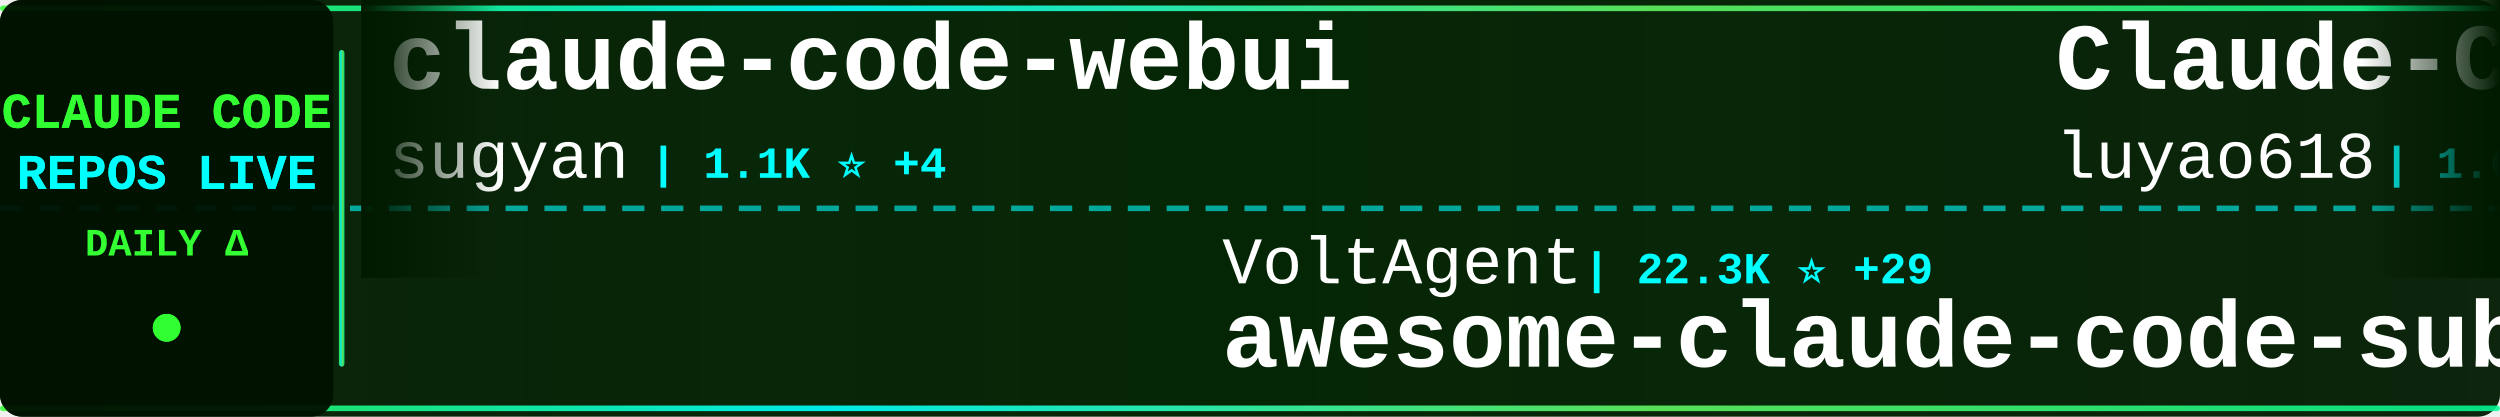
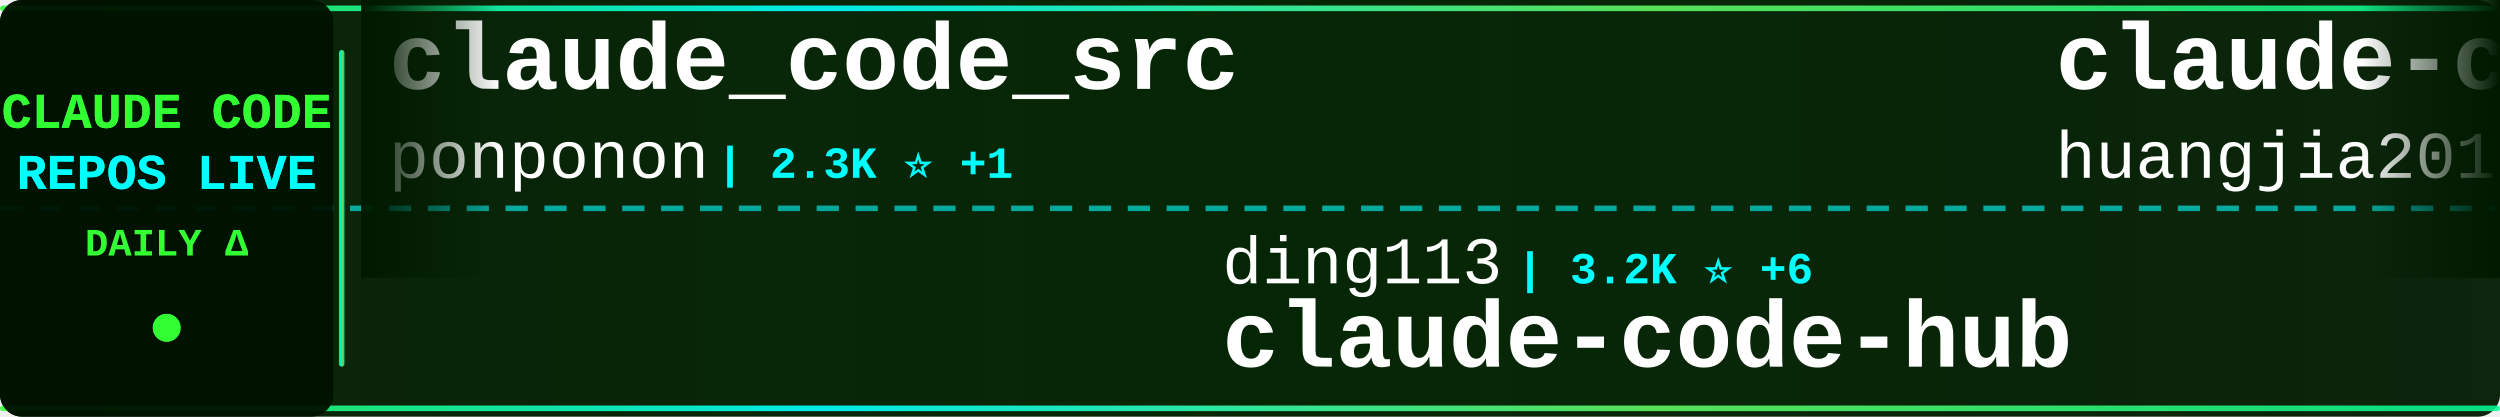
<svg xmlns="http://www.w3.org/2000/svg" width="900" height="150">
  <defs>
    <linearGradient id="tickerBg" x1="0%" y1="0%" x2="100%" y2="0%">
      <stop offset="0%" style="stop-color:#001a00;stop-opacity:0.95" />
      <stop offset="50%" style="stop-color:#002200;stop-opacity:0.98" />
      <stop offset="100%" style="stop-color:#001a00;stop-opacity:0.95" />
    </linearGradient>
    <linearGradient id="borderGrad" x1="0%" y1="0%" x2="100%" y2="0%">
      <stop offset="0%" style="stop-color:#33ff33;stop-opacity:0.85">
        <animate attributeName="stop-opacity" values="0.85;1;0.85" dur="2s" repeatCount="indefinite" />
      </stop>
      <stop offset="33%" style="stop-color:#00ffff;stop-opacity:0.9">
        <animate attributeName="stop-opacity" values="0.9;1;0.9" dur="2.2s" repeatCount="indefinite" />
      </stop>
      <stop offset="66%" style="stop-color:#66ff66;stop-opacity:0.85">
        <animate attributeName="stop-opacity" values="0.85;1;0.85" dur="1.8s" repeatCount="indefinite" />
      </stop>
      <stop offset="100%" style="stop-color:#00ff99;stop-opacity:0.85">
        <animate attributeName="stop-opacity" values="0.85;1;0.85" dur="2s" repeatCount="indefinite" />
      </stop>
    </linearGradient>
    <filter id="textGlow">
      <feGaussianBlur stdDeviation="0.1" result="coloredBlur" />
      <feMerge>
        <feMergeNode in="coloredBlur" />
        <feMergeNode in="SourceGraphic" />
      </feMerge>
    </filter>
    <filter id="metricGlow">
      <feGaussianBlur stdDeviation="0.2" result="coloredBlur" />
      <feMerge>
        <feMergeNode in="coloredBlur" />
        <feMergeNode in="SourceGraphic" />
      </feMerge>
    </filter>
    <linearGradient id="leftFade" x1="0%" y1="0%" x2="100%" y2="0%">
      <stop offset="0%" style="stop-color:#001a00;stop-opacity:1" />
      <stop offset="100%" style="stop-color:#001a00;stop-opacity:0" />
    </linearGradient>
    <linearGradient id="rightFade" x1="0%" y1="0%" x2="100%" y2="0%">
      <stop offset="0%" style="stop-color:#001a00;stop-opacity:0" />
      <stop offset="100%" style="stop-color:#001a00;stop-opacity:1" />
    </linearGradient>
  </defs>
  <rect width="900" height="150" fill="url(#tickerBg)" rx="8" />
  <rect x="0" y="2" width="900" height="2" fill="url(#borderGrad)" rx="1" />
  <rect x="0" y="146" width="900" height="2" fill="url(#borderGrad)" rx="1" />
  <line x1="0" y1="75" x2="900" y2="75" stroke="#00ffff" stroke-width="2" stroke-dasharray="8 6" opacity="0.6" />
  <rect x="0" y="0" width="120" height="150" fill="#001100" opacity="0.95" rx="8" />
  <text x="60" y="46" font-family="'Courier New', monospace" font-size="18" font-weight="bold" fill="#33ff33" text-anchor="middle" filter="url(#textGlow)">
    CLAUDE CODE
  </text>
  <text x="60" y="68" font-family="'Courier New', monospace" font-size="18" font-weight="bold" fill="#00ffff" text-anchor="middle" filter="url(#textGlow)">
    REPOS LIVE
  </text>
  <text x="60" y="92" font-family="'Courier New', monospace" font-size="14" font-weight="bold" fill="#33ff33" text-anchor="middle">
    DAILY Δ
  </text>
  <circle cx="60" cy="118" r="5" fill="#33ff33" filter="url(#metricGlow)">
    <animate attributeName="r" values="4;6;4" dur="1.5s" repeatCount="indefinite" />
    <animate attributeName="opacity" values="0.6;1;0.6" dur="1.5s" repeatCount="indefinite" />
  </circle>
  <rect x="122" y="18" width="2" height="114" fill="url(#borderGrad)" rx="1" />
  <clipPath id="tickerClip">
    <rect x="130" y="0" width="770" height="150" />
  </clipPath>
  <g clip-path="url(#tickerClip)">
    <g id="tickerItems">
      <animateTransform attributeName="transform" attributeType="XML" type="translate" from="0 0" to="-3000 0" dur="54s" repeatCount="indefinite" />
      <g transform="translate(0, 0)">
-         <text x="140" y="32" font-family="'Courier New', monospace" font-size="34" font-weight="bold" fill="#ffffff">claude-code-webui</text>
-         <text x="140" y="64" font-family="'Courier New', monospace" font-size="24" font-weight="normal" fill="#ffffff" opacity="1.0">sugyan</text>
-         <text x="234" y="64" font-family="'Courier New', monospace" font-size="16" font-weight="bold" fill="#00ffff"> | 1.1K ⭐ +4</text>
+         <text x="140" y="32" font-family="'Courier New', monospace" font-size="34" font-weight="bold" fill="#ffffff">claude_code_src</text>
+         <text x="140" y="64" font-family="'Courier New', monospace" font-size="24" font-weight="normal" fill="#ffffff" opacity="1.0">ponponon</text>
+         <text x="258" y="64" font-family="'Courier New', monospace" font-size="16" font-weight="bold" fill="#00ffff"> | 2.3K ⭐ +1</text>
      </g>
      <g transform="translate(300, 0)">
-         <text x="140" y="102" font-family="'Courier New', monospace" font-size="24" font-weight="normal" fill="#ffffff" opacity="1.0">VoltAgent</text>
-         <text x="270" y="102" font-family="'Courier New', monospace" font-size="16" font-weight="bold" fill="#00ffff"> | 22.3K ⭐ +29</text>
-         <text x="140" y="132" font-family="'Courier New', monospace" font-size="34" font-weight="bold" fill="#ffffff">awesome-claude-code-suba...</text>
+         <text x="140" y="102" font-family="'Courier New', monospace" font-size="24" font-weight="normal" fill="#ffffff" opacity="1.0">ding113</text>
+         <text x="246" y="102" font-family="'Courier New', monospace" font-size="16" font-weight="bold" fill="#00ffff"> | 3.2K ⭐ +6</text>
+         <text x="140" y="132" font-family="'Courier New', monospace" font-size="34" font-weight="bold" fill="#ffffff">claude-code-hub</text>
      </g>
      <g transform="translate(600, 0)">
-         <text x="140" y="32" font-family="'Courier New', monospace" font-size="34" font-weight="bold" fill="#ffffff">Claude-Code-Source-Study</text>
-         <text x="140" y="64" font-family="'Courier New', monospace" font-size="24" font-weight="normal" fill="#ffffff" opacity="1.0">luyao618</text>
-         <text x="258" y="64" font-family="'Courier New', monospace" font-size="16" font-weight="bold" fill="#00ffff"> | 1.6K ⭐ +6</text>
+         <text x="140" y="32" font-family="'Courier New', monospace" font-size="34" font-weight="bold" fill="#ffffff">claude-code-engineering</text>
+         <text x="140" y="64" font-family="'Courier New', monospace" font-size="24" font-weight="normal" fill="#ffffff" opacity="1.0">huangjia2019</text>
+         <text x="306" y="64" font-family="'Courier New', monospace" font-size="16" font-weight="bold" fill="#00ffff"> | 879 ⭐ +5</text>
      </g>
      <g transform="translate(900, 0)">
-         <text x="140" y="102" font-family="'Courier New', monospace" font-size="24" font-weight="normal" fill="#ffffff" opacity="1.0">chauncygu</text>
-         <text x="270" y="102" font-family="'Courier New', monospace" font-size="16" font-weight="bold" fill="#00ffff"> | 2.7K ⭐ +4</text>
-         <text x="140" y="132" font-family="'Courier New', monospace" font-size="34" font-weight="bold" fill="#ffffff">collection-claude-code-s...</text>
+         <text x="140" y="102" font-family="'Courier New', monospace" font-size="24" font-weight="normal" fill="#ffffff" opacity="1.0">JrCx7scC</text>
+         <text x="258" y="102" font-family="'Courier New', monospace" font-size="16" font-weight="bold" fill="#00ffff"> | 370 ⭐</text>
+         <text x="140" y="132" font-family="'Courier New', monospace" font-size="34" font-weight="bold" fill="#ffffff">claude-code-source</text>
      </g>
      <g transform="translate(1200, 0)">
-         <text x="140" y="32" font-family="'Courier New', monospace" font-size="34" font-weight="bold" fill="#ffffff">Claude-Code-Workflow</text>
-         <text x="140" y="64" font-family="'Courier New', monospace" font-size="24" font-weight="normal" fill="#ffffff" opacity="1.0">catlog22</text>
-         <text x="258" y="64" font-family="'Courier New', monospace" font-size="16" font-weight="bold" fill="#00ffff"> | 2.1K ⭐ +1</text>
+         <text x="140" y="32" font-family="'Courier New', monospace" font-size="34" font-weight="bold" fill="#ffffff">claude-code-proxy</text>
+         <text x="140" y="64" font-family="'Courier New', monospace" font-size="24" font-weight="normal" fill="#ffffff" opacity="1.0">1rgs</text>
+         <text x="210" y="64" font-family="'Courier New', monospace" font-size="16" font-weight="bold" fill="#00ffff"> | 3.7K ⭐ +3</text>
      </g>
      <g transform="translate(1500, 0)">
-         <text x="140" y="102" font-family="'Courier New', monospace" font-size="24" font-weight="normal" fill="#ffffff" opacity="1.0">LING71671</text>
-         <text x="270" y="102" font-family="'Courier New', monospace" font-size="16" font-weight="bold" fill="#00ffff"> | 898 ⭐ +2</text>
-         <text x="140" y="132" font-family="'Courier New', monospace" font-size="34" font-weight="bold" fill="#ffffff">Open-ClaudeCode</text>
+         <text x="140" y="102" font-family="'Courier New', monospace" font-size="24" font-weight="normal" fill="#ffffff" opacity="1.0">Yeachan-Heo</text>
+         <text x="294" y="102" font-family="'Courier New', monospace" font-size="16" font-weight="bold" fill="#00ffff"> | 36.9K ⭐ +74</text>
+         <text x="140" y="132" font-family="'Courier New', monospace" font-size="34" font-weight="bold" fill="#ffffff">oh-my-claudecode</text>
      </g>
      <g transform="translate(1800, 0)">
-         <text x="140" y="32" font-family="'Courier New', monospace" font-size="34" font-weight="bold" fill="#ffffff">claude-code-settings</text>
-         <text x="140" y="64" font-family="'Courier New', monospace" font-size="24" font-weight="normal" fill="#ffffff" opacity="1.0">feiskyer</text>
-         <text x="258" y="64" font-family="'Courier New', monospace" font-size="16" font-weight="bold" fill="#00ffff"> | 1.6K ⭐ +1</text>
+         <text x="140" y="32" font-family="'Courier New', monospace" font-size="34" font-weight="bold" fill="#ffffff">Claude-Code</text>
+         <text x="140" y="64" font-family="'Courier New', monospace" font-size="24" font-weight="normal" fill="#ffffff" opacity="1.0">KPR111</text>
+         <text x="234" y="64" font-family="'Courier New', monospace" font-size="16" font-weight="bold" fill="#00ffff"> | 18 ⭐</text>
      </g>
      <g transform="translate(2100, 0)">
-         <text x="140" y="102" font-family="'Courier New', monospace" font-size="24" font-weight="normal" fill="#ffffff" opacity="1.0">SeemSeam</text>
-         <text x="258" y="102" font-family="'Courier New', monospace" font-size="16" font-weight="bold" fill="#00ffff"> | 3.1K ⭐ +12</text>
-         <text x="140" y="132" font-family="'Courier New', monospace" font-size="34" font-weight="bold" fill="#ffffff">claude_codex_bridge</text>
+         <text x="140" y="102" font-family="'Courier New', monospace" font-size="24" font-weight="normal" fill="#ffffff" opacity="1.0">pengchengneo</text>
+         <text x="306" y="102" font-family="'Courier New', monospace" font-size="16" font-weight="bold" fill="#00ffff"> | 1.6K ⭐ +3</text>
+         <text x="140" y="132" font-family="'Courier New', monospace" font-size="34" font-weight="bold" fill="#ffffff">Claude-Code</text>
      </g>
      <g transform="translate(2400, 0)">
-         <text x="140" y="32" font-family="'Courier New', monospace" font-size="34" font-weight="bold" fill="#ffffff">claude-code-sourcemap</text>
-         <text x="140" y="64" font-family="'Courier New', monospace" font-size="24" font-weight="normal" fill="#ffffff" opacity="1.0">ChinaSiro</text>
-         <text x="270" y="64" font-family="'Courier New', monospace" font-size="16" font-weight="bold" fill="#00ffff"> | 9.4K ⭐ +6</text>
+         <text x="140" y="32" font-family="'Courier New', monospace" font-size="34" font-weight="bold" fill="#ffffff">claude-code-source-build</text>
+         <text x="140" y="64" font-family="'Courier New', monospace" font-size="24" font-weight="normal" fill="#ffffff" opacity="1.0">andrew-kramer-inno</text>
+         <text x="378" y="64" font-family="'Courier New', monospace" font-size="16" font-weight="bold" fill="#00ffff"> | 589 ⭐</text>
      </g>
      <g transform="translate(2700, 0)">
-         <text x="140" y="102" font-family="'Courier New', monospace" font-size="24" font-weight="normal" fill="#ffffff" opacity="1.0">fuergaosi233</text>
-         <text x="306" y="102" font-family="'Courier New', monospace" font-size="16" font-weight="bold" fill="#00ffff"> | 2.7K ⭐ +4</text>
-         <text x="140" y="132" font-family="'Courier New', monospace" font-size="34" font-weight="bold" fill="#ffffff">claude-code-proxy</text>
+         <text x="140" y="102" font-family="'Courier New', monospace" font-size="24" font-weight="normal" fill="#ffffff" opacity="1.0">catlog22</text>
+         <text x="258" y="102" font-family="'Courier New', monospace" font-size="16" font-weight="bold" fill="#00ffff"> | 2.1K ⭐ +1</text>
+         <text x="140" y="132" font-family="'Courier New', monospace" font-size="34" font-weight="bold" fill="#ffffff">Claude-Code-Workflow</text>
      </g>
      <g transform="translate(3000, 0)">
-         <text x="140" y="32" font-family="'Courier New', monospace" font-size="34" font-weight="bold" fill="#ffffff">claude-code-webui</text>
-         <text x="140" y="64" font-family="'Courier New', monospace" font-size="24" font-weight="normal" fill="#ffffff" opacity="1.0">sugyan</text>
-         <text x="234" y="64" font-family="'Courier New', monospace" font-size="16" font-weight="bold" fill="#00ffff"> | 1.1K ⭐ +4</text>
+         <text x="140" y="32" font-family="'Courier New', monospace" font-size="34" font-weight="bold" fill="#ffffff">claude_code_src</text>
+         <text x="140" y="64" font-family="'Courier New', monospace" font-size="24" font-weight="normal" fill="#ffffff" opacity="1.0">ponponon</text>
+         <text x="258" y="64" font-family="'Courier New', monospace" font-size="16" font-weight="bold" fill="#00ffff"> | 2.3K ⭐ +1</text>
      </g>
      <g transform="translate(3300, 0)">
-         <text x="140" y="102" font-family="'Courier New', monospace" font-size="24" font-weight="normal" fill="#ffffff" opacity="1.0">VoltAgent</text>
-         <text x="270" y="102" font-family="'Courier New', monospace" font-size="16" font-weight="bold" fill="#00ffff"> | 22.3K ⭐ +29</text>
-         <text x="140" y="132" font-family="'Courier New', monospace" font-size="34" font-weight="bold" fill="#ffffff">awesome-claude-code-suba...</text>
+         <text x="140" y="102" font-family="'Courier New', monospace" font-size="24" font-weight="normal" fill="#ffffff" opacity="1.0">ding113</text>
+         <text x="246" y="102" font-family="'Courier New', monospace" font-size="16" font-weight="bold" fill="#00ffff"> | 3.2K ⭐ +6</text>
+         <text x="140" y="132" font-family="'Courier New', monospace" font-size="34" font-weight="bold" fill="#ffffff">claude-code-hub</text>
      </g>
      <g transform="translate(3600, 0)">
-         <text x="140" y="32" font-family="'Courier New', monospace" font-size="34" font-weight="bold" fill="#ffffff">Claude-Code-Source-Study</text>
-         <text x="140" y="64" font-family="'Courier New', monospace" font-size="24" font-weight="normal" fill="#ffffff" opacity="1.0">luyao618</text>
-         <text x="258" y="64" font-family="'Courier New', monospace" font-size="16" font-weight="bold" fill="#00ffff"> | 1.6K ⭐ +6</text>
+         <text x="140" y="32" font-family="'Courier New', monospace" font-size="34" font-weight="bold" fill="#ffffff">claude-code-engineering</text>
+         <text x="140" y="64" font-family="'Courier New', monospace" font-size="24" font-weight="normal" fill="#ffffff" opacity="1.0">huangjia2019</text>
+         <text x="306" y="64" font-family="'Courier New', monospace" font-size="16" font-weight="bold" fill="#00ffff"> | 879 ⭐ +5</text>
      </g>
      <g transform="translate(3900, 0)">
-         <text x="140" y="102" font-family="'Courier New', monospace" font-size="24" font-weight="normal" fill="#ffffff" opacity="1.0">chauncygu</text>
-         <text x="270" y="102" font-family="'Courier New', monospace" font-size="16" font-weight="bold" fill="#00ffff"> | 2.7K ⭐ +4</text>
-         <text x="140" y="132" font-family="'Courier New', monospace" font-size="34" font-weight="bold" fill="#ffffff">collection-claude-code-s...</text>
+         <text x="140" y="102" font-family="'Courier New', monospace" font-size="24" font-weight="normal" fill="#ffffff" opacity="1.0">JrCx7scC</text>
+         <text x="258" y="102" font-family="'Courier New', monospace" font-size="16" font-weight="bold" fill="#00ffff"> | 370 ⭐</text>
+         <text x="140" y="132" font-family="'Courier New', monospace" font-size="34" font-weight="bold" fill="#ffffff">claude-code-source</text>
      </g>
    </g>
  </g>
  <rect x="130" y="0" width="50" height="100" fill="url(#leftFade)" />
  <rect x="850" y="0" width="50" height="100" fill="url(#rightFade)" />
</svg>
